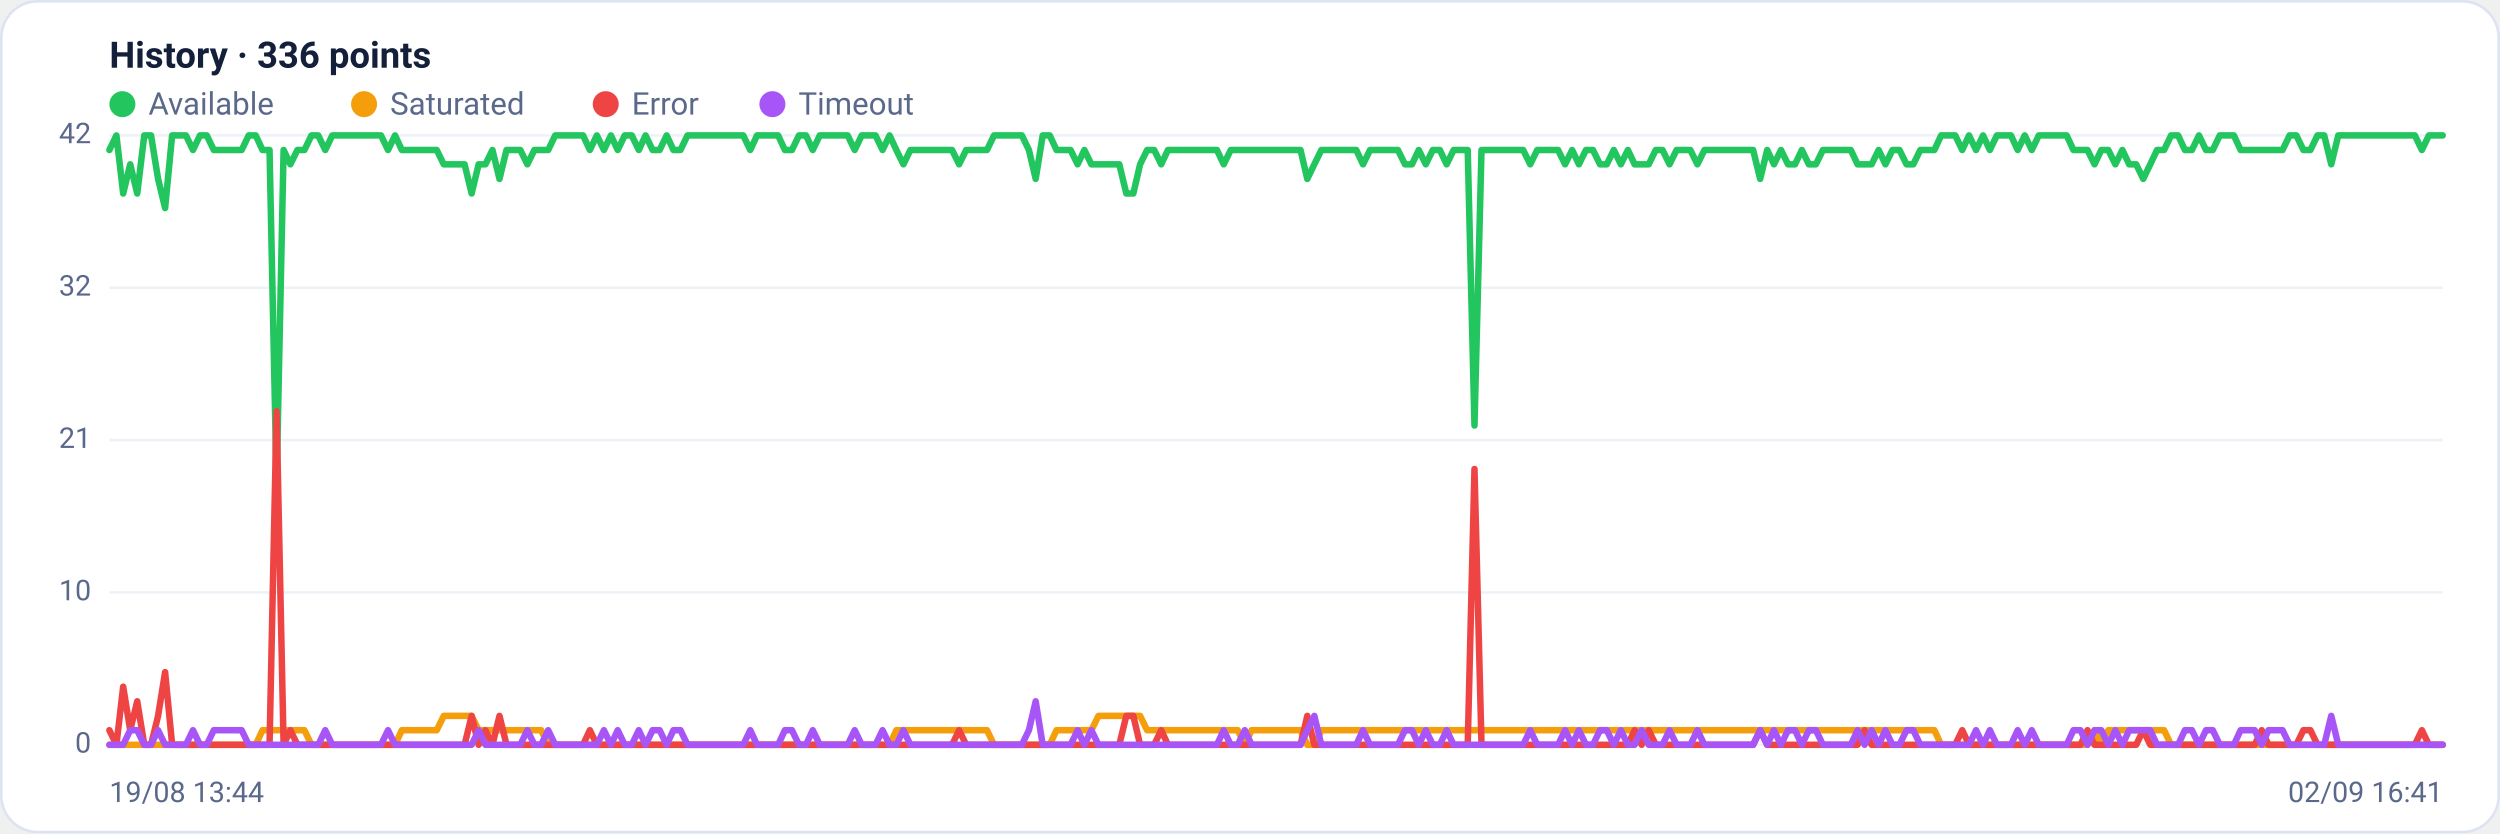
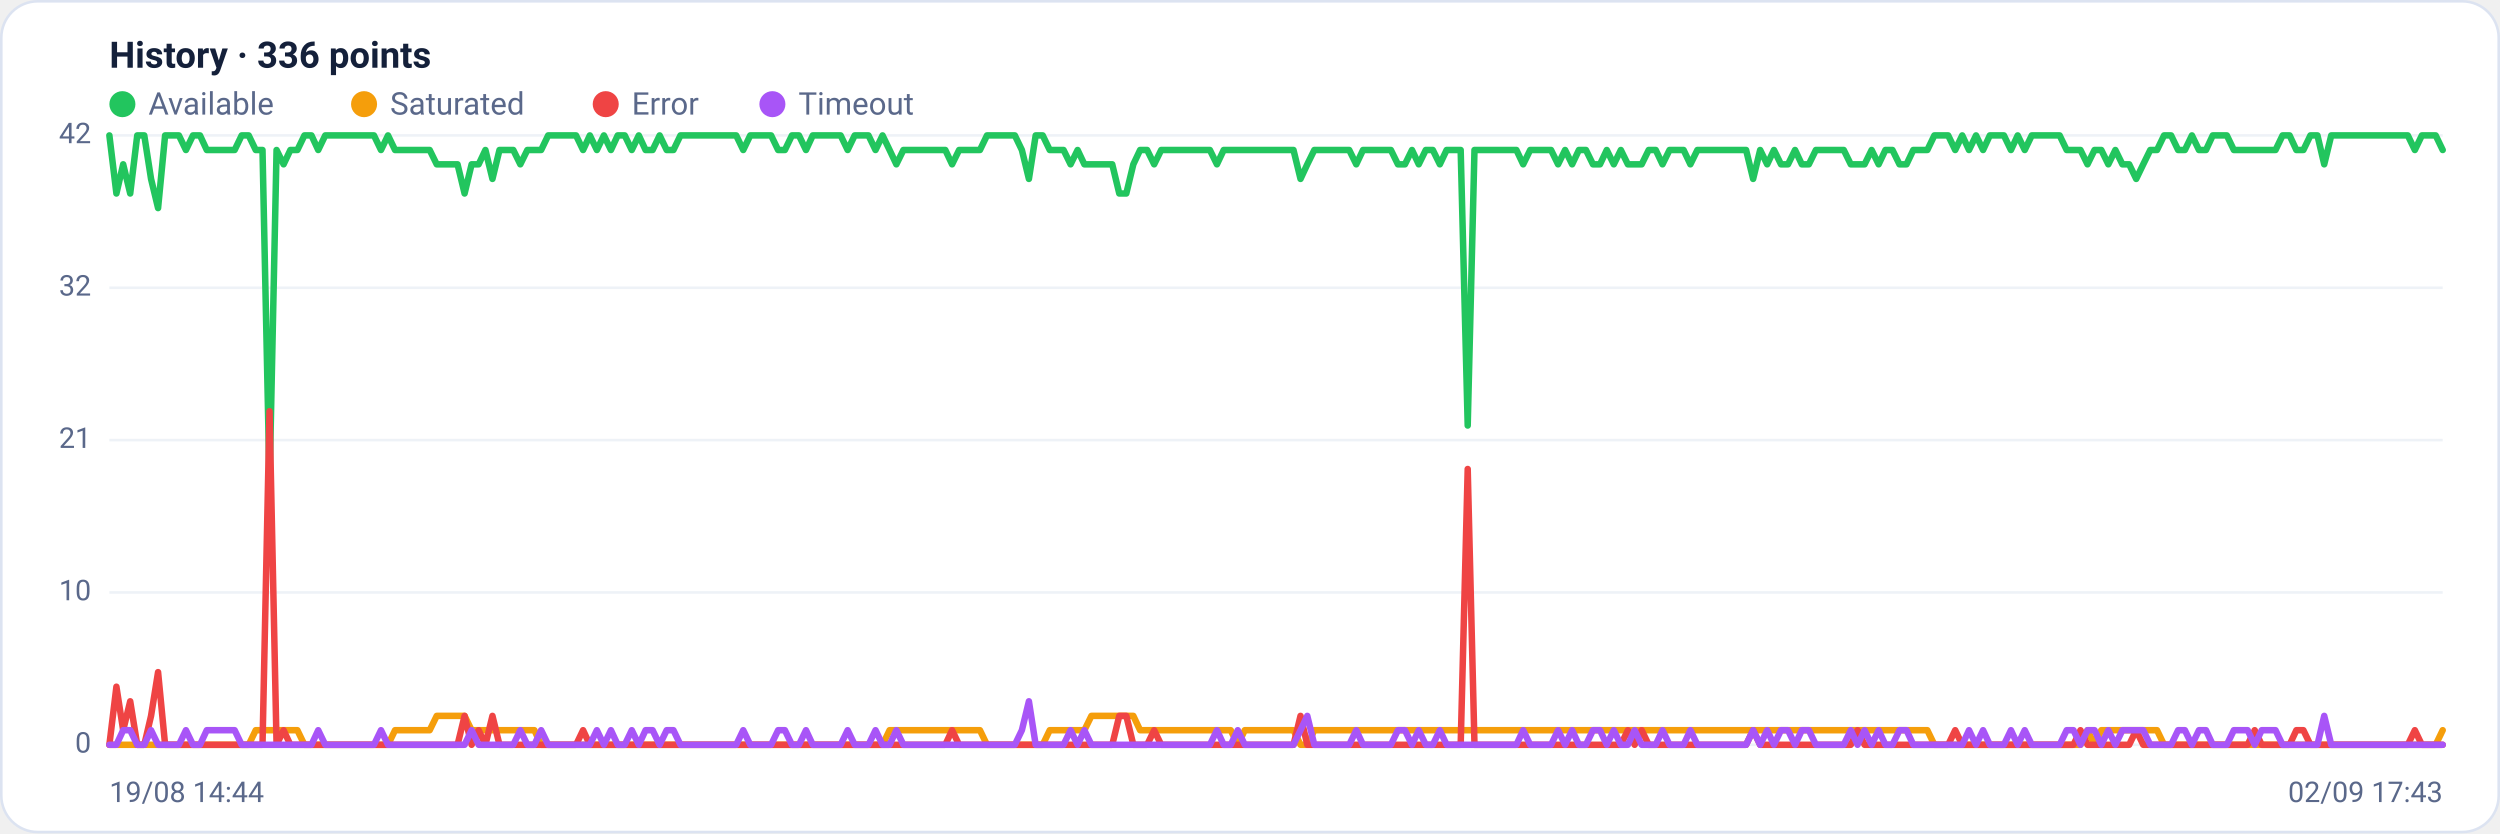
<svg xmlns="http://www.w3.org/2000/svg" viewBox="0 0 960 320" width="960" height="320" font-family="Segoe UI, system-ui, -apple-system, Roboto, Helvetica, Arial, sans-serif" role="img" aria-label="Availability history per region">
  <rect x="0.5" y="0.5" width="959" height="319" rx="14" fill="#ffffff" stroke="#dce3f1" />
  <text x="42" y="26" font-size="14" font-weight="600" fill="#14203a">History · 336 points</text>
  <circle cx="47" cy="40" r="5" fill="#22c55e" />
  <text x="57" y="44" font-size="12" fill="#5a688a">Available</text>
  <circle cx="139.8" cy="40" r="5" fill="#f59e0b" />
  <text x="149.8" y="44" font-size="12" fill="#5a688a">Saturated</text>
  <circle cx="232.6" cy="40" r="5" fill="#ef4444" />
  <text x="242.6" y="44" font-size="12" fill="#5a688a">Error</text>
  <circle cx="296.6" cy="40" r="5" fill="#a855f7" />
  <text x="306.6" y="44" font-size="12" fill="#5a688a">Timeout</text>
  <line x1="42" y1="286.0" x2="938" y2="286.0" stroke="#eef2f7" stroke-width="1" />
  <text x="35" y="289.0" text-anchor="end" font-size="11" fill="#5a688a">0</text>
  <line x1="42" y1="227.5" x2="938" y2="227.5" stroke="#eef2f7" stroke-width="1" />
  <text x="35" y="230.5" text-anchor="end" font-size="11" fill="#5a688a">10</text>
  <line x1="42" y1="169.0" x2="938" y2="169.0" stroke="#eef2f7" stroke-width="1" />
  <text x="35" y="172.0" text-anchor="end" font-size="11" fill="#5a688a">21</text>
  <line x1="42" y1="110.5" x2="938" y2="110.5" stroke="#eef2f7" stroke-width="1" />
  <text x="35" y="113.5" text-anchor="end" font-size="11" fill="#5a688a">32</text>
  <line x1="42" y1="52.0" x2="938" y2="52.0" stroke="#eef2f7" stroke-width="1" />
  <text x="35" y="55.0" text-anchor="end" font-size="11" fill="#5a688a">42</text>
-   <polyline fill="none" stroke="#22c55e" stroke-width="2.5" stroke-linejoin="round" stroke-linecap="round" points="42.0,57.6 44.7,52.0 47.3,74.3 50.0,63.1 52.7,74.3 55.4,52.0 58.0,52.0 60.7,68.7 63.4,79.9 66.1,52.0 68.7,52.0 71.4,52.0 74.1,57.6 76.8,52.0 79.4,52.0 82.1,57.6 84.8,57.6 87.5,57.6 90.1,57.6 92.8,57.6 95.5,52.0 98.2,52.0 100.8,57.6 103.5,57.6 106.2,185.7 108.9,57.6 111.5,63.1 114.2,57.6 116.9,57.6 119.6,52.0 122.2,52.0 124.9,57.6 127.6,52.0 130.3,52.0 132.9,52.0 135.6,52.0 138.3,52.0 141.0,52.0 143.6,52.0 146.3,52.0 149.0,57.6 151.7,52.0 154.3,57.6 157.0,57.6 159.7,57.6 162.4,57.6 165.0,57.6 167.7,57.6 170.4,63.1 173.1,63.1 175.7,63.1 178.4,63.1 181.1,74.3 183.8,63.1 186.4,63.1 189.1,57.6 191.8,68.7 194.5,57.6 197.1,57.6 199.8,57.6 202.5,63.1 205.2,57.6 207.8,57.6 210.5,57.6 213.2,52.0 215.9,52.0 218.5,52.0 221.2,52.0 223.9,52.0 226.5,57.6 229.2,52.0 231.9,57.6 234.6,52.0 237.2,57.6 239.9,52.0 242.6,52.0 245.3,57.6 247.9,52.0 250.6,57.6 253.3,57.6 256.0,52.0 258.6,57.6 261.3,57.6 264.0,52.0 266.7,52.0 269.3,52.0 272.0,52.0 274.7,52.0 277.4,52.0 280.0,52.0 282.7,52.0 285.4,52.0 288.1,57.6 290.7,52.0 293.4,52.0 296.1,52.0 298.8,52.0 301.4,57.6 304.1,57.6 306.8,52.0 309.5,52.0 312.1,57.6 314.8,52.0 317.5,52.0 320.2,52.0 322.8,52.0 325.5,52.0 328.2,57.6 330.9,52.0 333.5,52.0 336.2,52.0 338.9,57.6 341.6,52.0 344.2,57.6 346.9,63.1 349.6,57.6 352.3,57.6 354.9,57.6 357.6,57.6 360.3,57.6 363.0,57.6 365.6,57.6 368.3,63.1 371.0,57.6 373.7,57.6 376.3,57.6 379.0,57.6 381.7,52.0 384.4,52.0 387.0,52.0 389.7,52.0 392.4,52.0 395.1,57.6 397.7,68.7 400.4,52.0 403.1,52.0 405.7,57.6 408.4,57.6 411.1,57.6 413.8,63.1 416.4,57.6 419.1,63.1 421.8,63.1 424.5,63.1 427.1,63.1 429.8,63.1 432.5,74.3 435.2,74.3 437.8,63.1 440.5,57.6 443.2,57.6 445.9,63.1 448.5,57.6 451.2,57.6 453.9,57.6 456.6,57.6 459.2,57.6 461.9,57.6 464.6,57.6 467.3,57.6 469.9,63.1 472.6,57.6 475.3,57.6 478.0,57.6 480.6,57.6 483.3,57.6 486.0,57.6 488.7,57.6 491.3,57.6 494.0,57.6 496.7,57.6 499.4,57.6 502.0,68.7 504.7,63.1 507.4,57.6 510.1,57.6 512.7,57.6 515.4,57.6 518.1,57.6 520.8,57.6 523.4,63.1 526.1,57.6 528.8,57.6 531.5,57.6 534.1,57.6 536.8,57.6 539.5,63.1 542.2,63.1 544.8,57.6 547.5,63.1 550.2,57.6 552.9,57.6 555.5,63.1 558.2,57.6 560.9,57.6 563.6,57.6 566.2,163.4 568.9,57.6 571.6,57.6 574.3,57.6 576.9,57.6 579.6,57.6 582.3,57.6 584.9,57.6 587.6,63.1 590.3,57.6 593.0,57.6 595.6,57.6 598.3,57.6 601.0,63.1 603.7,57.6 606.3,63.1 609.0,57.6 611.7,57.6 614.4,63.1 617.0,63.1 619.7,57.6 622.4,63.1 625.1,57.6 627.7,63.1 630.4,63.1 633.1,63.1 635.8,57.6 638.4,57.6 641.1,63.1 643.8,57.6 646.5,57.6 649.1,57.6 651.8,63.1 654.5,57.6 657.2,57.6 659.8,57.6 662.5,57.6 665.2,57.6 667.9,57.6 670.5,57.6 673.2,57.6 675.9,68.7 678.6,57.6 681.2,63.1 683.9,57.6 686.6,63.1 689.3,63.1 691.9,57.6 694.6,63.1 697.3,63.1 700.0,57.6 702.6,57.6 705.3,57.6 708.0,57.6 710.7,57.6 713.3,63.1 716.0,63.1 718.7,63.1 721.4,57.6 724.0,63.1 726.7,57.6 729.4,57.6 732.1,63.1 734.7,63.1 737.4,57.6 740.1,57.6 742.8,57.6 745.4,52.0 748.1,52.0 750.8,52.0 753.5,57.6 756.1,52.0 758.8,57.6 761.5,52.0 764.1,57.6 766.8,52.0 769.5,52.0 772.2,52.0 774.8,57.6 777.5,52.0 780.2,57.6 782.9,52.0 785.5,52.0 788.2,52.0 790.9,52.0 793.6,52.0 796.2,57.6 798.9,57.6 801.6,57.6 804.3,63.1 806.9,57.6 809.6,57.6 812.3,63.1 815.0,57.6 817.6,63.1 820.3,63.1 823.0,68.7 825.7,63.1 828.3,57.6 831.0,57.6 833.7,52.0 836.4,52.0 839.0,57.6 841.7,57.6 844.4,52.0 847.1,57.6 849.7,57.6 852.4,52.0 855.1,52.0 857.8,52.0 860.4,57.6 863.1,57.6 865.8,57.6 868.5,57.6 871.1,57.6 873.8,57.6 876.5,57.6 879.2,52.0 881.8,52.0 884.5,57.6 887.2,57.6 889.9,52.0 892.5,52.0 895.2,63.1 897.9,52.0 900.6,52.0 903.2,52.0 905.9,52.0 908.6,52.0 911.3,52.0 913.9,52.0 916.6,52.0 919.3,52.0 922.0,52.0 924.6,52.0 927.3,52.0 930.0,57.6 932.7,52.0 935.3,52.0 938.0,52.0" />
-   <polyline fill="none" stroke="#f59e0b" stroke-width="2.5" stroke-linejoin="round" stroke-linecap="round" points="42.0,286.0 44.7,286.0 47.3,286.0 50.0,286.0 52.7,286.0 55.4,286.0 58.0,286.0 60.7,286.0 63.4,286.0 66.1,286.0 68.7,286.0 71.4,286.0 74.1,286.0 76.8,286.0 79.4,286.0 82.1,286.0 84.8,286.0 87.5,286.0 90.1,286.0 92.8,286.0 95.5,286.0 98.2,286.0 100.8,280.4 103.5,280.4 106.2,280.4 108.9,280.4 111.5,280.4 114.2,280.4 116.9,280.4 119.6,286.0 122.2,286.0 124.9,286.0 127.6,286.0 130.3,286.0 132.9,286.0 135.6,286.0 138.3,286.0 141.0,286.0 143.6,286.0 146.3,286.0 149.0,286.0 151.7,286.0 154.3,280.4 157.0,280.4 159.7,280.4 162.4,280.4 165.0,280.4 167.7,280.4 170.4,274.9 173.1,274.9 175.7,274.9 178.4,274.9 181.1,274.9 183.8,280.4 186.4,280.4 189.1,280.4 191.8,280.4 194.5,280.4 197.1,280.4 199.8,280.4 202.5,280.4 205.2,280.4 207.8,280.4 210.5,286.0 213.2,286.0 215.9,286.0 218.5,286.0 221.2,286.0 223.9,286.0 226.5,286.0 229.2,286.0 231.9,286.0 234.6,286.0 237.2,286.0 239.9,286.0 242.6,286.0 245.3,286.0 247.9,286.0 250.6,286.0 253.3,286.0 256.0,286.0 258.6,286.0 261.3,286.0 264.0,286.0 266.7,286.0 269.3,286.0 272.0,286.0 274.7,286.0 277.4,286.0 280.0,286.0 282.7,286.0 285.4,286.0 288.1,286.0 290.7,286.0 293.4,286.0 296.1,286.0 298.8,286.0 301.4,286.0 304.1,286.0 306.8,286.0 309.5,286.0 312.1,286.0 314.8,286.0 317.5,286.0 320.2,286.0 322.8,286.0 325.5,286.0 328.2,286.0 330.9,286.0 333.5,286.0 336.2,286.0 338.9,286.0 341.6,286.0 344.2,280.4 346.9,280.4 349.6,280.4 352.3,280.4 354.9,280.4 357.6,280.4 360.3,280.4 363.0,280.4 365.6,280.4 368.3,280.4 371.0,280.4 373.7,280.4 376.3,280.4 379.0,280.4 381.7,286.0 384.4,286.0 387.0,286.0 389.7,286.0 392.4,286.0 395.1,286.0 397.7,286.0 400.4,286.0 403.1,286.0 405.7,280.4 408.4,280.4 411.1,280.4 413.8,280.4 416.4,280.4 419.1,280.4 421.8,274.9 424.5,274.9 427.1,274.9 429.8,274.9 432.5,274.9 435.2,274.9 437.8,274.9 440.5,280.4 443.2,280.4 445.9,280.4 448.5,280.4 451.2,280.4 453.9,280.4 456.6,280.4 459.2,280.4 461.9,280.4 464.6,280.4 467.3,280.4 469.9,280.4 472.6,280.4 475.3,280.4 478.0,286.0 480.6,280.4 483.3,280.4 486.0,280.4 488.7,280.4 491.3,280.4 494.0,280.4 496.7,280.4 499.4,280.4 502.0,286.0 504.7,286.0 507.4,280.4 510.1,280.4 512.7,280.4 515.4,280.4 518.1,280.4 520.8,280.4 523.4,280.4 526.1,280.4 528.8,280.4 531.5,280.4 534.1,280.4 536.8,280.4 539.5,280.4 542.2,280.4 544.8,280.4 547.5,280.4 550.2,280.4 552.9,280.4 555.5,280.4 558.2,280.4 560.9,280.4 563.6,280.4 566.2,280.4 568.9,280.4 571.6,280.4 574.3,280.4 576.9,280.4 579.6,280.4 582.3,280.4 584.9,280.4 587.6,280.4 590.3,280.4 593.0,280.4 595.6,280.4 598.3,280.4 601.0,280.4 603.7,280.4 606.3,280.4 609.0,280.4 611.7,280.4 614.4,280.4 617.0,280.4 619.7,280.4 622.4,280.4 625.1,280.4 627.7,280.4 630.4,280.4 633.1,280.4 635.8,280.4 638.4,280.4 641.1,280.4 643.8,280.4 646.5,280.4 649.1,280.4 651.8,280.4 654.5,280.4 657.2,280.4 659.8,280.4 662.5,280.4 665.2,280.4 667.9,280.4 670.5,280.4 673.2,280.4 675.9,280.4 678.6,280.4 681.2,280.4 683.9,280.4 686.6,280.4 689.3,280.4 691.9,280.4 694.6,280.4 697.3,280.4 700.0,280.4 702.6,280.4 705.3,280.4 708.0,280.4 710.7,280.4 713.3,280.4 716.0,280.4 718.7,280.4 721.4,280.4 724.0,280.4 726.7,280.4 729.4,280.4 732.1,280.4 734.7,280.4 737.4,280.4 740.1,280.4 742.8,280.4 745.4,286.0 748.1,286.0 750.8,286.0 753.5,286.0 756.1,286.0 758.8,286.0 761.5,286.0 764.1,286.0 766.8,286.0 769.5,286.0 772.2,286.0 774.8,286.0 777.5,286.0 780.2,286.0 782.9,286.0 785.5,286.0 788.2,286.0 790.9,286.0 793.6,286.0 796.2,286.0 798.9,286.0 801.6,286.0 804.3,280.4 806.9,286.0 809.6,280.4 812.3,280.4 815.0,280.4 817.6,280.4 820.3,280.4 823.0,280.4 825.7,280.4 828.3,280.4 831.0,280.4 833.7,286.0 836.4,286.0 839.0,286.0 841.7,286.0 844.4,286.0 847.1,286.0 849.7,286.0 852.4,286.0 855.1,286.0 857.8,286.0 860.4,286.0 863.1,286.0 865.8,286.0 868.5,286.0 871.1,286.0 873.8,286.0 876.5,286.0 879.2,286.0 881.8,286.0 884.5,286.0 887.2,286.0 889.9,286.0 892.5,286.0 895.2,286.0 897.9,286.0 900.6,286.0 903.2,286.0 905.9,286.0 908.6,286.0 911.3,286.0 913.9,286.0 916.6,286.0 919.3,286.0 922.0,286.0 924.6,286.0 927.3,286.0 930.0,286.0 932.7,286.0 935.3,286.0 938.0,286.0" />
-   <polyline fill="none" stroke="#ef4444" stroke-width="2.5" stroke-linejoin="round" stroke-linecap="round" points="42.0,280.4 44.7,286.0 47.3,263.7 50.0,280.4 52.7,269.3 55.4,286.0 58.0,286.0 60.7,274.9 63.4,258.1 66.1,286.0 68.7,286.0 71.4,286.0 74.1,286.0 76.8,286.0 79.4,286.0 82.1,286.0 84.8,286.0 87.5,286.0 90.1,286.0 92.8,286.0 95.5,286.0 98.2,286.0 100.8,286.0 103.5,286.0 106.2,157.9 108.9,286.0 111.5,280.4 114.2,286.0 116.9,286.0 119.6,286.0 122.2,286.0 124.9,286.0 127.6,286.0 130.3,286.0 132.9,286.0 135.6,286.0 138.3,286.0 141.0,286.0 143.6,286.0 146.3,286.0 149.0,286.0 151.7,286.0 154.3,286.0 157.0,286.0 159.7,286.0 162.4,286.0 165.0,286.0 167.7,286.0 170.4,286.0 173.1,286.0 175.7,286.0 178.4,286.0 181.1,274.9 183.8,286.0 186.4,280.4 189.1,286.0 191.8,274.9 194.5,286.0 197.1,286.0 199.8,286.0 202.5,286.0 205.2,286.0 207.8,286.0 210.5,286.0 213.2,286.0 215.9,286.0 218.5,286.0 221.2,286.0 223.9,286.0 226.5,280.4 229.2,286.0 231.9,286.0 234.6,286.0 237.2,286.0 239.9,286.0 242.6,286.0 245.3,286.0 247.9,286.0 250.6,286.0 253.3,286.0 256.0,286.0 258.6,286.0 261.3,286.0 264.0,286.0 266.7,286.0 269.3,286.0 272.0,286.0 274.7,286.0 277.4,286.0 280.0,286.0 282.7,286.0 285.4,286.0 288.1,286.0 290.7,286.0 293.4,286.0 296.1,286.0 298.8,286.0 301.4,286.0 304.1,286.0 306.8,286.0 309.5,286.0 312.1,286.0 314.8,286.0 317.5,286.0 320.2,286.0 322.8,286.0 325.5,286.0 328.2,286.0 330.9,286.0 333.5,286.0 336.2,286.0 338.9,286.0 341.6,286.0 344.2,286.0 346.9,286.0 349.6,286.0 352.3,286.0 354.9,286.0 357.6,286.0 360.3,286.0 363.0,286.0 365.6,286.0 368.3,280.4 371.0,286.0 373.7,286.0 376.3,286.0 379.0,286.0 381.7,286.0 384.4,286.0 387.0,286.0 389.7,286.0 392.4,286.0 395.1,286.0 397.7,286.0 400.4,286.0 403.1,286.0 405.7,286.0 408.4,286.0 411.1,286.0 413.8,286.0 416.4,286.0 419.1,286.0 421.8,286.0 424.5,286.0 427.1,286.0 429.8,286.0 432.5,274.9 435.2,274.9 437.8,286.0 440.5,286.0 443.2,286.0 445.9,280.4 448.5,286.0 451.2,286.0 453.9,286.0 456.6,286.0 459.2,286.0 461.9,286.0 464.6,286.0 467.3,286.0 469.9,286.0 472.6,286.0 475.3,286.0 478.0,286.0 480.6,286.0 483.3,286.0 486.0,286.0 488.7,286.0 491.3,286.0 494.0,286.0 496.7,286.0 499.4,286.0 502.0,274.9 504.7,286.0 507.4,286.0 510.1,286.0 512.7,286.0 515.4,286.0 518.1,286.0 520.8,286.0 523.4,286.0 526.1,286.0 528.8,286.0 531.5,286.0 534.1,286.0 536.8,286.0 539.5,286.0 542.2,286.0 544.8,286.0 547.5,286.0 550.2,286.0 552.9,286.0 555.5,286.0 558.2,286.0 560.9,286.0 563.6,286.0 566.2,180.1 568.9,286.0 571.6,286.0 574.3,286.0 576.9,286.0 579.6,286.0 582.3,286.0 584.9,286.0 587.6,286.0 590.3,286.0 593.0,286.0 595.6,286.0 598.3,286.0 601.0,286.0 603.7,286.0 606.3,286.0 609.0,286.0 611.7,286.0 614.4,286.0 617.0,286.0 619.7,286.0 622.4,286.0 625.1,286.0 627.7,280.4 630.4,286.0 633.1,280.4 635.8,286.0 638.4,286.0 641.1,286.0 643.8,286.0 646.5,286.0 649.1,286.0 651.8,286.0 654.5,286.0 657.2,286.0 659.8,286.0 662.5,286.0 665.2,286.0 667.9,286.0 670.5,286.0 673.2,286.0 675.9,280.4 678.6,286.0 681.2,286.0 683.9,286.0 686.6,286.0 689.3,286.0 691.9,286.0 694.6,286.0 697.3,286.0 700.0,286.0 702.6,286.0 705.3,286.0 708.0,286.0 710.7,286.0 713.3,286.0 716.0,280.4 718.7,286.0 721.4,286.0 724.0,286.0 726.7,286.0 729.4,286.0 732.1,286.0 734.7,286.0 737.4,286.0 740.1,286.0 742.8,286.0 745.4,286.0 748.1,286.0 750.8,286.0 753.5,280.4 756.1,286.0 758.8,286.0 761.5,286.0 764.1,286.0 766.8,286.0 769.5,286.0 772.2,286.0 774.8,286.0 777.5,286.0 780.2,286.0 782.9,286.0 785.5,286.0 788.2,286.0 790.9,286.0 793.6,286.0 796.2,286.0 798.9,286.0 801.6,280.4 804.3,286.0 806.9,286.0 809.6,286.0 812.3,286.0 815.0,286.0 817.6,286.0 820.3,286.0 823.0,280.4 825.7,286.0 828.3,286.0 831.0,286.0 833.7,286.0 836.4,286.0 839.0,286.0 841.7,286.0 844.4,286.0 847.1,286.0 849.7,286.0 852.4,286.0 855.1,286.0 857.8,286.0 860.4,286.0 863.1,286.0 865.8,286.0 868.5,280.4 871.1,286.0 873.8,286.0 876.5,286.0 879.2,286.0 881.8,286.0 884.5,280.4 887.2,280.4 889.9,286.0 892.5,286.0 895.2,286.0 897.9,286.0 900.6,286.0 903.2,286.0 905.9,286.0 908.6,286.0 911.3,286.0 913.9,286.0 916.6,286.0 919.3,286.0 922.0,286.0 924.6,286.0 927.3,286.0 930.0,280.4 932.7,286.0 935.3,286.0 938.0,286.0" />
-   <polyline fill="none" stroke="#a855f7" stroke-width="2.5" stroke-linejoin="round" stroke-linecap="round" points="42.0,286.0 44.7,286.0 47.3,286.0 50.0,280.4 52.7,280.4 55.4,286.0 58.0,286.0 60.7,280.4 63.4,286.0 66.1,286.0 68.7,286.0 71.4,286.0 74.1,280.4 76.8,286.0 79.4,286.0 82.1,280.4 84.8,280.4 87.5,280.4 90.1,280.4 92.8,280.4 95.5,286.0 98.2,286.0 100.8,286.0 103.5,286.0 106.2,286.0 108.9,286.0 111.5,286.0 114.2,286.0 116.9,286.0 119.6,286.0 122.2,286.0 124.9,280.4 127.6,286.0 130.3,286.0 132.9,286.0 135.6,286.0 138.3,286.0 141.0,286.0 143.6,286.0 146.3,286.0 149.0,280.4 151.7,286.0 154.3,286.0 157.0,286.0 159.7,286.0 162.4,286.0 165.0,286.0 167.7,286.0 170.4,286.0 173.1,286.0 175.7,286.0 178.4,286.0 181.1,286.0 183.8,280.4 186.4,286.0 189.1,286.0 191.8,286.0 194.5,286.0 197.1,286.0 199.8,286.0 202.5,280.4 205.2,286.0 207.8,286.0 210.5,280.4 213.2,286.0 215.9,286.0 218.5,286.0 221.2,286.0 223.9,286.0 226.5,286.0 229.2,286.0 231.9,280.4 234.6,286.0 237.2,280.4 239.9,286.0 242.6,286.0 245.3,280.4 247.9,286.0 250.6,280.4 253.3,280.4 256.0,286.0 258.6,280.4 261.3,280.4 264.0,286.0 266.7,286.0 269.3,286.0 272.0,286.0 274.7,286.0 277.4,286.0 280.0,286.0 282.7,286.0 285.4,286.0 288.1,280.4 290.7,286.0 293.4,286.0 296.1,286.0 298.8,286.0 301.4,280.4 304.1,280.4 306.8,286.0 309.5,286.0 312.1,280.4 314.8,286.0 317.5,286.0 320.2,286.0 322.8,286.0 325.5,286.0 328.2,280.4 330.9,286.0 333.5,286.0 336.2,286.0 338.9,280.4 341.6,286.0 344.2,286.0 346.9,280.4 349.6,286.0 352.3,286.0 354.9,286.0 357.6,286.0 360.3,286.0 363.0,286.0 365.6,286.0 368.3,286.0 371.0,286.0 373.7,286.0 376.3,286.0 379.0,286.0 381.7,286.0 384.4,286.0 387.0,286.0 389.7,286.0 392.4,286.0 395.1,280.4 397.7,269.3 400.4,286.0 403.1,286.0 405.7,286.0 408.4,286.0 411.1,286.0 413.8,280.4 416.4,286.0 419.1,280.4 421.8,286.0 424.5,286.0 427.1,286.0 429.8,286.0 432.5,286.0 435.2,286.0 437.8,286.0 440.5,286.0 443.2,286.0 445.9,286.0 448.5,286.0 451.2,286.0 453.9,286.0 456.6,286.0 459.2,286.0 461.9,286.0 464.6,286.0 467.3,286.0 469.9,280.4 472.6,286.0 475.3,286.0 478.0,280.4 480.6,286.0 483.3,286.0 486.0,286.0 488.7,286.0 491.3,286.0 494.0,286.0 496.7,286.0 499.4,286.0 502.0,280.4 504.7,274.9 507.4,286.0 510.1,286.0 512.7,286.0 515.4,286.0 518.1,286.0 520.8,286.0 523.4,280.4 526.1,286.0 528.8,286.0 531.5,286.0 534.1,286.0 536.8,286.0 539.5,280.4 542.2,280.4 544.8,286.0 547.5,280.4 550.2,286.0 552.9,286.0 555.5,280.4 558.2,286.0 560.9,286.0 563.6,286.0 566.2,286.0 568.9,286.0 571.6,286.0 574.3,286.0 576.9,286.0 579.6,286.0 582.3,286.0 584.9,286.0 587.6,280.4 590.3,286.0 593.0,286.0 595.6,286.0 598.3,286.0 601.0,280.4 603.7,286.0 606.3,280.4 609.0,286.0 611.7,286.0 614.4,280.4 617.0,280.4 619.7,286.0 622.4,280.4 625.1,286.0 627.7,286.0 630.4,280.4 633.1,286.0 635.8,286.0 638.4,286.0 641.1,280.4 643.8,286.0 646.5,286.0 649.1,286.0 651.8,280.4 654.5,286.0 657.2,286.0 659.8,286.0 662.5,286.0 665.2,286.0 667.9,286.0 670.5,286.0 673.2,286.0 675.9,280.4 678.6,286.0 681.2,280.4 683.9,286.0 686.6,280.4 689.3,280.4 691.9,286.0 694.6,280.4 697.3,280.4 700.0,286.0 702.6,286.0 705.3,286.0 708.0,286.0 710.7,286.0 713.3,280.4 716.0,286.0 718.7,280.4 721.4,286.0 724.0,280.4 726.7,286.0 729.4,286.0 732.1,280.4 734.7,280.4 737.4,286.0 740.1,286.0 742.8,286.0 745.4,286.0 748.1,286.0 750.8,286.0 753.5,286.0 756.1,286.0 758.8,280.4 761.5,286.0 764.1,280.4 766.8,286.0 769.5,286.0 772.2,286.0 774.8,280.4 777.5,286.0 780.2,280.4 782.9,286.0 785.5,286.0 788.2,286.0 790.9,286.0 793.6,286.0 796.2,280.4 798.9,280.4 801.6,286.0 804.3,280.4 806.9,280.4 809.6,286.0 812.3,280.4 815.0,286.0 817.6,280.4 820.3,280.4 823.0,280.4 825.7,280.4 828.3,286.0 831.0,286.0 833.7,286.0 836.4,286.0 839.0,280.4 841.7,280.4 844.4,286.0 847.1,280.4 849.7,280.4 852.4,286.0 855.1,286.0 857.8,286.0 860.4,280.4 863.1,280.4 865.8,280.4 868.5,286.0 871.1,280.4 873.8,280.4 876.5,280.4 879.2,286.0 881.8,286.0 884.5,286.0 887.2,286.0 889.9,286.0 892.5,286.0 895.2,274.9 897.9,286.0 900.6,286.0 903.2,286.0 905.9,286.0 908.6,286.0 911.3,286.0 913.9,286.0 916.6,286.0 919.3,286.0 922.0,286.0 924.6,286.0 927.3,286.0 930.0,286.0 932.7,286.0 935.3,286.0 938.0,286.0" />
-   <text x="42" y="308" font-size="11" fill="#5a688a">19/08 13:44</text>
-   <text x="938" y="308" text-anchor="end" font-size="11" fill="#5a688a">02/09 16:41</text>
+   <polyline fill="none" stroke="#22c55e" stroke-width="2.5" stroke-linejoin="round" stroke-linecap="round" points="42.0,52.0 44.7,74.3 47.3,63.1 50.0,74.3 52.7,52.0 55.4,52.0 58.0,68.7 60.7,79.9 63.4,52.0 66.1,52.0 68.7,52.0 71.4,57.6 74.1,52.0 76.8,52.0 79.4,57.6 82.1,57.6 84.8,57.6 87.5,57.6 90.1,57.6 92.8,52.0 95.5,52.0 98.2,57.6 100.8,57.6 103.5,185.7 106.2,57.6 108.9,63.1 111.5,57.6 114.2,57.6 116.9,52.0 119.6,52.0 122.2,57.6 124.9,52.0 127.6,52.0 130.3,52.0 132.9,52.0 135.6,52.0 138.3,52.0 141.0,52.0 143.6,52.0 146.3,57.6 149.0,52.0 151.7,57.6 154.3,57.6 157.0,57.6 159.7,57.6 162.4,57.6 165.0,57.6 167.7,63.1 170.4,63.1 173.1,63.1 175.7,63.1 178.4,74.3 181.1,63.1 183.8,63.1 186.4,57.6 189.1,68.7 191.8,57.6 194.5,57.6 197.1,57.6 199.8,63.1 202.5,57.6 205.2,57.6 207.8,57.6 210.5,52.0 213.2,52.0 215.9,52.0 218.5,52.0 221.2,52.0 223.9,57.6 226.5,52.0 229.2,57.6 231.9,52.0 234.6,57.6 237.2,52.0 239.9,52.0 242.6,57.6 245.3,52.0 247.9,57.6 250.6,57.6 253.3,52.0 256.0,57.6 258.6,57.6 261.3,52.0 264.0,52.0 266.7,52.0 269.3,52.0 272.0,52.0 274.7,52.0 277.4,52.0 280.0,52.0 282.7,52.0 285.4,57.6 288.1,52.0 290.7,52.0 293.4,52.0 296.1,52.0 298.8,57.6 301.4,57.6 304.1,52.0 306.8,52.0 309.5,57.6 312.1,52.0 314.8,52.0 317.5,52.0 320.2,52.0 322.8,52.0 325.5,57.6 328.2,52.0 330.9,52.0 333.5,52.0 336.2,57.6 338.9,52.0 341.6,57.6 344.2,63.1 346.9,57.6 349.6,57.6 352.3,57.6 354.9,57.6 357.6,57.6 360.3,57.6 363.0,57.6 365.6,63.1 368.3,57.6 371.0,57.6 373.7,57.6 376.3,57.6 379.0,52.0 381.7,52.0 384.4,52.0 387.0,52.0 389.7,52.0 392.4,57.6 395.1,68.7 397.7,52.0 400.4,52.0 403.1,57.6 405.7,57.6 408.4,57.6 411.1,63.1 413.8,57.6 416.4,63.1 419.1,63.1 421.8,63.1 424.5,63.1 427.1,63.1 429.8,74.3 432.5,74.3 435.2,63.1 437.8,57.6 440.5,57.6 443.2,63.1 445.9,57.6 448.5,57.6 451.2,57.6 453.9,57.6 456.6,57.6 459.2,57.6 461.9,57.6 464.6,57.6 467.3,63.1 469.9,57.6 472.6,57.6 475.3,57.6 478.0,57.6 480.6,57.6 483.3,57.6 486.0,57.6 488.7,57.6 491.3,57.6 494.0,57.6 496.7,57.6 499.4,68.7 502.0,63.1 504.7,57.6 507.4,57.6 510.1,57.6 512.7,57.6 515.4,57.6 518.1,57.6 520.8,63.1 523.4,57.6 526.1,57.6 528.8,57.6 531.5,57.6 534.1,57.6 536.8,63.1 539.5,63.1 542.2,57.6 544.8,63.1 547.5,57.6 550.2,57.6 552.9,63.1 555.5,57.6 558.2,57.6 560.9,57.6 563.6,163.4 566.2,57.6 568.9,57.6 571.6,57.6 574.3,57.6 576.9,57.6 579.6,57.6 582.3,57.6 584.9,63.1 587.6,57.6 590.3,57.6 593.0,57.6 595.6,57.6 598.3,63.1 601.0,57.6 603.7,63.1 606.3,57.6 609.0,57.6 611.7,63.1 614.4,63.1 617.0,57.6 619.7,63.1 622.4,57.6 625.1,63.1 627.7,63.1 630.4,63.1 633.1,57.6 635.8,57.6 638.4,63.1 641.1,57.6 643.8,57.6 646.5,57.6 649.1,63.1 651.8,57.6 654.5,57.6 657.2,57.6 659.8,57.6 662.5,57.6 665.2,57.6 667.9,57.6 670.5,57.6 673.2,68.7 675.9,57.6 678.6,63.1 681.2,57.6 683.9,63.1 686.6,63.1 689.3,57.6 691.9,63.1 694.6,63.1 697.3,57.6 700.0,57.6 702.6,57.6 705.3,57.6 708.0,57.6 710.7,63.1 713.3,63.1 716.0,63.1 718.7,57.6 721.4,63.1 724.0,57.6 726.7,57.6 729.4,63.1 732.1,63.1 734.7,57.6 737.4,57.6 740.1,57.6 742.8,52.0 745.4,52.0 748.1,52.0 750.8,57.6 753.5,52.0 756.1,57.6 758.8,52.0 761.5,57.6 764.1,52.0 766.8,52.0 769.5,52.0 772.2,57.6 774.8,52.0 777.5,57.6 780.2,52.0 782.9,52.0 785.5,52.0 788.2,52.0 790.9,52.0 793.6,57.6 796.2,57.6 798.9,57.6 801.6,63.1 804.3,57.6 806.9,57.6 809.6,63.1 812.3,57.6 815.0,63.1 817.6,63.1 820.3,68.7 823.0,63.1 825.7,57.6 828.3,57.6 831.0,52.0 833.7,52.0 836.4,57.6 839.0,57.6 841.7,52.0 844.4,57.6 847.1,57.6 849.7,52.0 852.4,52.0 855.1,52.0 857.8,57.6 860.4,57.6 863.1,57.6 865.8,57.6 868.5,57.6 871.1,57.6 873.8,57.6 876.5,52.0 879.2,52.0 881.8,57.6 884.5,57.6 887.2,52.0 889.9,52.0 892.5,63.1 895.2,52.0 897.9,52.0 900.6,52.0 903.2,52.0 905.9,52.0 908.6,52.0 911.3,52.0 913.9,52.0 916.6,52.0 919.3,52.0 922.0,52.0 924.6,52.0 927.3,57.6 930.0,52.0 932.7,52.0 935.3,52.0 938.0,57.6" />
+   <polyline fill="none" stroke="#f59e0b" stroke-width="2.5" stroke-linejoin="round" stroke-linecap="round" points="42.0,286.0 44.7,286.0 47.3,286.0 50.0,286.0 52.7,286.0 55.4,286.0 58.0,286.0 60.7,286.0 63.4,286.0 66.1,286.0 68.7,286.0 71.4,286.0 74.1,286.0 76.8,286.0 79.4,286.0 82.1,286.0 84.8,286.0 87.5,286.0 90.1,286.0 92.8,286.0 95.5,286.0 98.2,280.4 100.8,280.4 103.5,280.4 106.2,280.4 108.9,280.4 111.5,280.4 114.2,280.4 116.9,286.0 119.6,286.0 122.2,286.0 124.9,286.0 127.6,286.0 130.3,286.0 132.9,286.0 135.6,286.0 138.3,286.0 141.0,286.0 143.6,286.0 146.3,286.0 149.0,286.0 151.7,280.4 154.3,280.4 157.0,280.4 159.7,280.4 162.4,280.4 165.0,280.4 167.7,274.9 170.4,274.9 173.1,274.9 175.7,274.9 178.4,274.9 181.1,280.4 183.8,280.4 186.4,280.4 189.1,280.4 191.8,280.4 194.5,280.4 197.1,280.4 199.8,280.4 202.5,280.4 205.2,280.4 207.8,286.0 210.5,286.0 213.2,286.0 215.9,286.0 218.5,286.0 221.2,286.0 223.9,286.0 226.5,286.0 229.2,286.0 231.9,286.0 234.6,286.0 237.2,286.0 239.9,286.0 242.6,286.0 245.3,286.0 247.9,286.0 250.6,286.0 253.3,286.0 256.0,286.0 258.6,286.0 261.3,286.0 264.0,286.0 266.7,286.0 269.3,286.0 272.0,286.0 274.7,286.0 277.4,286.0 280.0,286.0 282.7,286.0 285.4,286.0 288.1,286.0 290.7,286.0 293.4,286.0 296.1,286.0 298.8,286.0 301.4,286.0 304.1,286.0 306.8,286.0 309.5,286.0 312.1,286.0 314.8,286.0 317.5,286.0 320.2,286.0 322.8,286.0 325.5,286.0 328.2,286.0 330.9,286.0 333.5,286.0 336.2,286.0 338.9,286.0 341.6,280.4 344.2,280.4 346.9,280.4 349.6,280.4 352.3,280.4 354.9,280.4 357.6,280.4 360.3,280.4 363.0,280.4 365.6,280.4 368.3,280.4 371.0,280.4 373.7,280.4 376.3,280.4 379.0,286.0 381.7,286.0 384.4,286.0 387.0,286.0 389.7,286.0 392.4,286.0 395.1,286.0 397.7,286.0 400.4,286.0 403.1,280.4 405.7,280.4 408.4,280.4 411.1,280.4 413.8,280.4 416.4,280.4 419.1,274.9 421.8,274.9 424.5,274.9 427.1,274.9 429.8,274.9 432.5,274.9 435.2,274.9 437.8,280.4 440.5,280.4 443.2,280.4 445.9,280.4 448.5,280.4 451.2,280.4 453.9,280.4 456.6,280.4 459.2,280.4 461.9,280.4 464.6,280.4 467.3,280.4 469.9,280.4 472.6,280.4 475.3,286.0 478.0,280.4 480.6,280.4 483.3,280.4 486.0,280.4 488.7,280.4 491.3,280.4 494.0,280.4 496.7,280.4 499.4,286.0 502.0,286.0 504.7,280.4 507.4,280.4 510.1,280.4 512.7,280.4 515.4,280.4 518.1,280.4 520.8,280.4 523.4,280.4 526.1,280.4 528.8,280.4 531.5,280.4 534.1,280.4 536.8,280.4 539.5,280.4 542.2,280.4 544.8,280.4 547.5,280.4 550.2,280.4 552.9,280.4 555.5,280.4 558.2,280.4 560.9,280.4 563.6,280.4 566.2,280.4 568.9,280.4 571.6,280.4 574.3,280.4 576.9,280.4 579.6,280.4 582.3,280.4 584.9,280.4 587.6,280.4 590.3,280.4 593.0,280.4 595.6,280.4 598.3,280.4 601.0,280.4 603.7,280.4 606.3,280.4 609.0,280.4 611.7,280.4 614.4,280.4 617.0,280.4 619.7,280.4 622.4,280.4 625.1,280.4 627.7,280.4 630.4,280.4 633.1,280.4 635.8,280.4 638.4,280.4 641.1,280.4 643.8,280.4 646.5,280.4 649.1,280.4 651.8,280.4 654.5,280.4 657.2,280.4 659.8,280.4 662.5,280.4 665.2,280.4 667.9,280.4 670.5,280.4 673.2,280.4 675.9,280.4 678.6,280.4 681.2,280.4 683.9,280.4 686.6,280.4 689.3,280.4 691.9,280.4 694.6,280.4 697.3,280.4 700.0,280.4 702.6,280.4 705.3,280.4 708.0,280.4 710.7,280.4 713.3,280.4 716.0,280.4 718.7,280.4 721.4,280.4 724.0,280.4 726.7,280.4 729.4,280.4 732.1,280.4 734.7,280.4 737.4,280.4 740.1,280.4 742.8,286.0 745.4,286.0 748.1,286.0 750.8,286.0 753.5,286.0 756.1,286.0 758.8,286.0 761.5,286.0 764.1,286.0 766.8,286.0 769.5,286.0 772.2,286.0 774.8,286.0 777.5,286.0 780.2,286.0 782.9,286.0 785.5,286.0 788.2,286.0 790.9,286.0 793.6,286.0 796.2,286.0 798.9,286.0 801.6,280.4 804.3,286.0 806.9,280.4 809.6,280.4 812.3,280.4 815.0,280.4 817.6,280.4 820.3,280.4 823.0,280.4 825.7,280.4 828.3,280.4 831.0,286.0 833.7,286.0 836.4,286.0 839.0,286.0 841.7,286.0 844.4,286.0 847.1,286.0 849.7,286.0 852.4,286.0 855.1,286.0 857.8,286.0 860.4,286.0 863.1,286.0 865.8,286.0 868.5,286.0 871.1,286.0 873.8,286.0 876.5,286.0 879.2,286.0 881.8,286.0 884.5,286.0 887.2,286.0 889.9,286.0 892.5,286.0 895.2,286.0 897.9,286.0 900.6,286.0 903.2,286.0 905.9,286.0 908.6,286.0 911.3,286.0 913.9,286.0 916.6,286.0 919.3,286.0 922.0,286.0 924.6,286.0 927.3,286.0 930.0,286.0 932.7,286.0 935.3,286.0 938.0,280.4" />
+   <polyline fill="none" stroke="#ef4444" stroke-width="2.5" stroke-linejoin="round" stroke-linecap="round" points="42.0,286.0 44.7,263.7 47.3,280.4 50.0,269.3 52.7,286.0 55.4,286.0 58.0,274.9 60.7,258.1 63.4,286.0 66.1,286.0 68.7,286.0 71.4,286.0 74.1,286.0 76.8,286.0 79.4,286.0 82.1,286.0 84.8,286.0 87.5,286.0 90.1,286.0 92.8,286.0 95.5,286.0 98.2,286.0 100.8,286.0 103.5,157.9 106.2,286.0 108.9,280.4 111.5,286.0 114.2,286.0 116.9,286.0 119.6,286.0 122.2,286.0 124.9,286.0 127.6,286.0 130.3,286.0 132.9,286.0 135.6,286.0 138.3,286.0 141.0,286.0 143.6,286.0 146.3,286.0 149.0,286.0 151.7,286.0 154.3,286.0 157.0,286.0 159.7,286.0 162.4,286.0 165.0,286.0 167.7,286.0 170.4,286.0 173.1,286.0 175.7,286.0 178.4,274.9 181.1,286.0 183.8,280.4 186.4,286.0 189.1,274.9 191.8,286.0 194.5,286.0 197.1,286.0 199.8,286.0 202.5,286.0 205.2,286.0 207.8,286.0 210.5,286.0 213.2,286.0 215.9,286.0 218.5,286.0 221.2,286.0 223.9,280.4 226.5,286.0 229.2,286.0 231.9,286.0 234.6,286.0 237.2,286.0 239.9,286.0 242.6,286.0 245.3,286.0 247.9,286.0 250.6,286.0 253.3,286.0 256.0,286.0 258.6,286.0 261.3,286.0 264.0,286.0 266.7,286.0 269.3,286.0 272.0,286.0 274.7,286.0 277.4,286.0 280.0,286.0 282.7,286.0 285.4,286.0 288.1,286.0 290.7,286.0 293.4,286.0 296.1,286.0 298.8,286.0 301.4,286.0 304.1,286.0 306.8,286.0 309.5,286.0 312.1,286.0 314.8,286.0 317.5,286.0 320.2,286.0 322.8,286.0 325.5,286.0 328.2,286.0 330.9,286.0 333.5,286.0 336.2,286.0 338.9,286.0 341.6,286.0 344.2,286.0 346.9,286.0 349.6,286.0 352.3,286.0 354.9,286.0 357.6,286.0 360.3,286.0 363.0,286.0 365.6,280.4 368.3,286.0 371.0,286.0 373.7,286.0 376.3,286.0 379.0,286.0 381.7,286.0 384.4,286.0 387.0,286.0 389.7,286.0 392.4,286.0 395.1,286.0 397.7,286.0 400.4,286.0 403.1,286.0 405.7,286.0 408.4,286.0 411.1,286.0 413.8,286.0 416.4,286.0 419.1,286.0 421.8,286.0 424.5,286.0 427.1,286.0 429.8,274.9 432.5,274.9 435.2,286.0 437.8,286.0 440.5,286.0 443.2,280.4 445.9,286.0 448.5,286.0 451.2,286.0 453.9,286.0 456.6,286.0 459.2,286.0 461.9,286.0 464.6,286.0 467.3,286.0 469.9,286.0 472.6,286.0 475.3,286.0 478.0,286.0 480.6,286.0 483.3,286.0 486.0,286.0 488.7,286.0 491.3,286.0 494.0,286.0 496.7,286.0 499.4,274.9 502.0,286.0 504.7,286.0 507.4,286.0 510.1,286.0 512.7,286.0 515.4,286.0 518.1,286.0 520.8,286.0 523.4,286.0 526.1,286.0 528.8,286.0 531.5,286.0 534.1,286.0 536.8,286.0 539.5,286.0 542.2,286.0 544.8,286.0 547.5,286.0 550.2,286.0 552.9,286.0 555.5,286.0 558.2,286.0 560.9,286.0 563.6,180.1 566.2,286.0 568.9,286.0 571.6,286.0 574.3,286.0 576.9,286.0 579.6,286.0 582.3,286.0 584.9,286.0 587.6,286.0 590.3,286.0 593.0,286.0 595.6,286.0 598.3,286.0 601.0,286.0 603.7,286.0 606.3,286.0 609.0,286.0 611.7,286.0 614.4,286.0 617.0,286.0 619.7,286.0 622.4,286.0 625.1,280.4 627.7,286.0 630.4,280.4 633.1,286.0 635.8,286.0 638.4,286.0 641.1,286.0 643.8,286.0 646.5,286.0 649.1,286.0 651.8,286.0 654.5,286.0 657.2,286.0 659.8,286.0 662.5,286.0 665.2,286.0 667.9,286.0 670.5,286.0 673.2,280.4 675.9,286.0 678.6,286.0 681.2,286.0 683.9,286.0 686.6,286.0 689.3,286.0 691.9,286.0 694.6,286.0 697.3,286.0 700.0,286.0 702.6,286.0 705.3,286.0 708.0,286.0 710.7,286.0 713.3,280.4 716.0,286.0 718.7,286.0 721.4,286.0 724.0,286.0 726.7,286.0 729.4,286.0 732.1,286.0 734.7,286.0 737.4,286.0 740.1,286.0 742.8,286.0 745.4,286.0 748.1,286.0 750.8,280.4 753.5,286.0 756.1,286.0 758.8,286.0 761.5,286.0 764.1,286.0 766.8,286.0 769.5,286.0 772.2,286.0 774.8,286.0 777.5,286.0 780.2,286.0 782.9,286.0 785.5,286.0 788.2,286.0 790.9,286.0 793.6,286.0 796.2,286.0 798.9,280.4 801.6,286.0 804.3,286.0 806.9,286.0 809.6,286.0 812.3,286.0 815.0,286.0 817.6,286.0 820.3,280.4 823.0,286.0 825.7,286.0 828.3,286.0 831.0,286.0 833.7,286.0 836.4,286.0 839.0,286.0 841.7,286.0 844.4,286.0 847.1,286.0 849.7,286.0 852.4,286.0 855.1,286.0 857.8,286.0 860.4,286.0 863.1,286.0 865.8,280.4 868.5,286.0 871.1,286.0 873.8,286.0 876.5,286.0 879.2,286.0 881.8,280.4 884.5,280.4 887.2,286.0 889.9,286.0 892.5,286.0 895.2,286.0 897.9,286.0 900.6,286.0 903.2,286.0 905.9,286.0 908.6,286.0 911.3,286.0 913.9,286.0 916.6,286.0 919.3,286.0 922.0,286.0 924.6,286.0 927.3,280.4 930.0,286.0 932.7,286.0 935.3,286.0 938.0,286.0" />
+   <polyline fill="none" stroke="#a855f7" stroke-width="2.5" stroke-linejoin="round" stroke-linecap="round" points="42.0,286.0 44.7,286.0 47.3,280.4 50.0,280.4 52.7,286.0 55.4,286.0 58.0,280.4 60.7,286.0 63.4,286.0 66.1,286.0 68.7,286.0 71.4,280.4 74.1,286.0 76.8,286.0 79.4,280.4 82.1,280.4 84.8,280.4 87.5,280.4 90.1,280.4 92.8,286.0 95.5,286.0 98.2,286.0 100.8,286.0 103.5,286.0 106.2,286.0 108.9,286.0 111.5,286.0 114.2,286.0 116.9,286.0 119.6,286.0 122.2,280.4 124.9,286.0 127.6,286.0 130.3,286.0 132.9,286.0 135.6,286.0 138.3,286.0 141.0,286.0 143.6,286.0 146.3,280.4 149.0,286.0 151.7,286.0 154.3,286.0 157.0,286.0 159.7,286.0 162.4,286.0 165.0,286.0 167.7,286.0 170.4,286.0 173.1,286.0 175.7,286.0 178.4,286.0 181.1,280.4 183.8,286.0 186.4,286.0 189.1,286.0 191.8,286.0 194.5,286.0 197.1,286.0 199.8,280.4 202.5,286.0 205.2,286.0 207.8,280.4 210.5,286.0 213.2,286.0 215.9,286.0 218.5,286.0 221.2,286.0 223.9,286.0 226.5,286.0 229.2,280.4 231.9,286.0 234.6,280.4 237.2,286.0 239.9,286.0 242.6,280.4 245.3,286.0 247.9,280.4 250.6,280.4 253.3,286.0 256.0,280.4 258.6,280.4 261.3,286.0 264.0,286.0 266.7,286.0 269.3,286.0 272.0,286.0 274.7,286.0 277.4,286.0 280.0,286.0 282.7,286.0 285.4,280.4 288.1,286.0 290.7,286.0 293.4,286.0 296.1,286.0 298.8,280.4 301.4,280.4 304.1,286.0 306.8,286.0 309.5,280.4 312.1,286.0 314.8,286.0 317.5,286.0 320.2,286.0 322.8,286.0 325.5,280.4 328.2,286.0 330.9,286.0 333.5,286.0 336.2,280.4 338.9,286.0 341.6,286.0 344.2,280.4 346.9,286.0 349.6,286.0 352.3,286.0 354.9,286.0 357.6,286.0 360.3,286.0 363.0,286.0 365.6,286.0 368.3,286.0 371.0,286.0 373.7,286.0 376.3,286.0 379.0,286.0 381.7,286.0 384.4,286.0 387.0,286.0 389.7,286.0 392.4,280.4 395.1,269.3 397.7,286.0 400.4,286.0 403.1,286.0 405.7,286.0 408.4,286.0 411.1,280.4 413.8,286.0 416.4,280.4 419.1,286.0 421.8,286.0 424.5,286.0 427.1,286.0 429.8,286.0 432.5,286.0 435.2,286.0 437.8,286.0 440.5,286.0 443.2,286.0 445.9,286.0 448.5,286.0 451.2,286.0 453.9,286.0 456.6,286.0 459.2,286.0 461.9,286.0 464.6,286.0 467.3,280.4 469.9,286.0 472.6,286.0 475.3,280.4 478.0,286.0 480.6,286.0 483.3,286.0 486.0,286.0 488.7,286.0 491.3,286.0 494.0,286.0 496.7,286.0 499.4,280.4 502.0,274.9 504.7,286.0 507.4,286.0 510.1,286.0 512.7,286.0 515.4,286.0 518.1,286.0 520.8,280.4 523.4,286.0 526.1,286.0 528.8,286.0 531.5,286.0 534.1,286.0 536.8,280.4 539.5,280.4 542.2,286.0 544.8,280.4 547.5,286.0 550.2,286.0 552.9,280.4 555.5,286.0 558.2,286.0 560.9,286.0 563.6,286.0 566.2,286.0 568.9,286.0 571.6,286.0 574.3,286.0 576.9,286.0 579.6,286.0 582.3,286.0 584.9,280.4 587.6,286.0 590.3,286.0 593.0,286.0 595.6,286.0 598.3,280.4 601.0,286.0 603.7,280.4 606.3,286.0 609.0,286.0 611.7,280.4 614.4,280.4 617.0,286.0 619.7,280.4 622.4,286.0 625.1,286.0 627.7,280.4 630.4,286.0 633.1,286.0 635.8,286.0 638.4,280.4 641.1,286.0 643.8,286.0 646.5,286.0 649.1,280.4 651.8,286.0 654.5,286.0 657.2,286.0 659.8,286.0 662.5,286.0 665.2,286.0 667.9,286.0 670.5,286.0 673.2,280.4 675.9,286.0 678.6,280.4 681.2,286.0 683.9,280.4 686.6,280.4 689.3,286.0 691.9,280.4 694.6,280.4 697.3,286.0 700.0,286.0 702.6,286.0 705.3,286.0 708.0,286.0 710.7,280.4 713.3,286.0 716.0,280.4 718.7,286.0 721.4,280.4 724.0,286.0 726.7,286.0 729.4,280.4 732.1,280.4 734.7,286.0 737.4,286.0 740.1,286.0 742.8,286.0 745.4,286.0 748.1,286.0 750.8,286.0 753.5,286.0 756.1,280.4 758.8,286.0 761.5,280.4 764.1,286.0 766.8,286.0 769.5,286.0 772.2,280.4 774.8,286.0 777.5,280.4 780.2,286.0 782.9,286.0 785.5,286.0 788.2,286.0 790.9,286.0 793.6,280.4 796.2,280.4 798.9,286.0 801.6,280.4 804.3,280.4 806.9,286.0 809.6,280.4 812.3,286.0 815.0,280.4 817.6,280.4 820.3,280.4 823.0,280.4 825.7,286.0 828.3,286.0 831.0,286.0 833.7,286.0 836.4,280.4 839.0,280.4 841.7,286.0 844.4,280.4 847.1,280.4 849.7,286.0 852.4,286.0 855.1,286.0 857.8,280.4 860.4,280.4 863.1,280.4 865.8,286.0 868.5,280.4 871.1,280.4 873.8,280.4 876.5,286.0 879.2,286.0 881.8,286.0 884.5,286.0 887.2,286.0 889.9,286.0 892.5,274.9 895.2,286.0 897.9,286.0 900.6,286.0 903.2,286.0 905.9,286.0 908.6,286.0 911.3,286.0 913.9,286.0 916.6,286.0 919.3,286.0 922.0,286.0 924.6,286.0 927.3,286.0 930.0,286.0 932.7,286.0 935.3,286.0 938.0,286.0" />
+   <text x="42" y="308" font-size="11" fill="#5a688a">19/08 14:44</text>
+   <text x="938" y="308" text-anchor="end" font-size="11" fill="#5a688a">02/09 17:43</text>
</svg>
